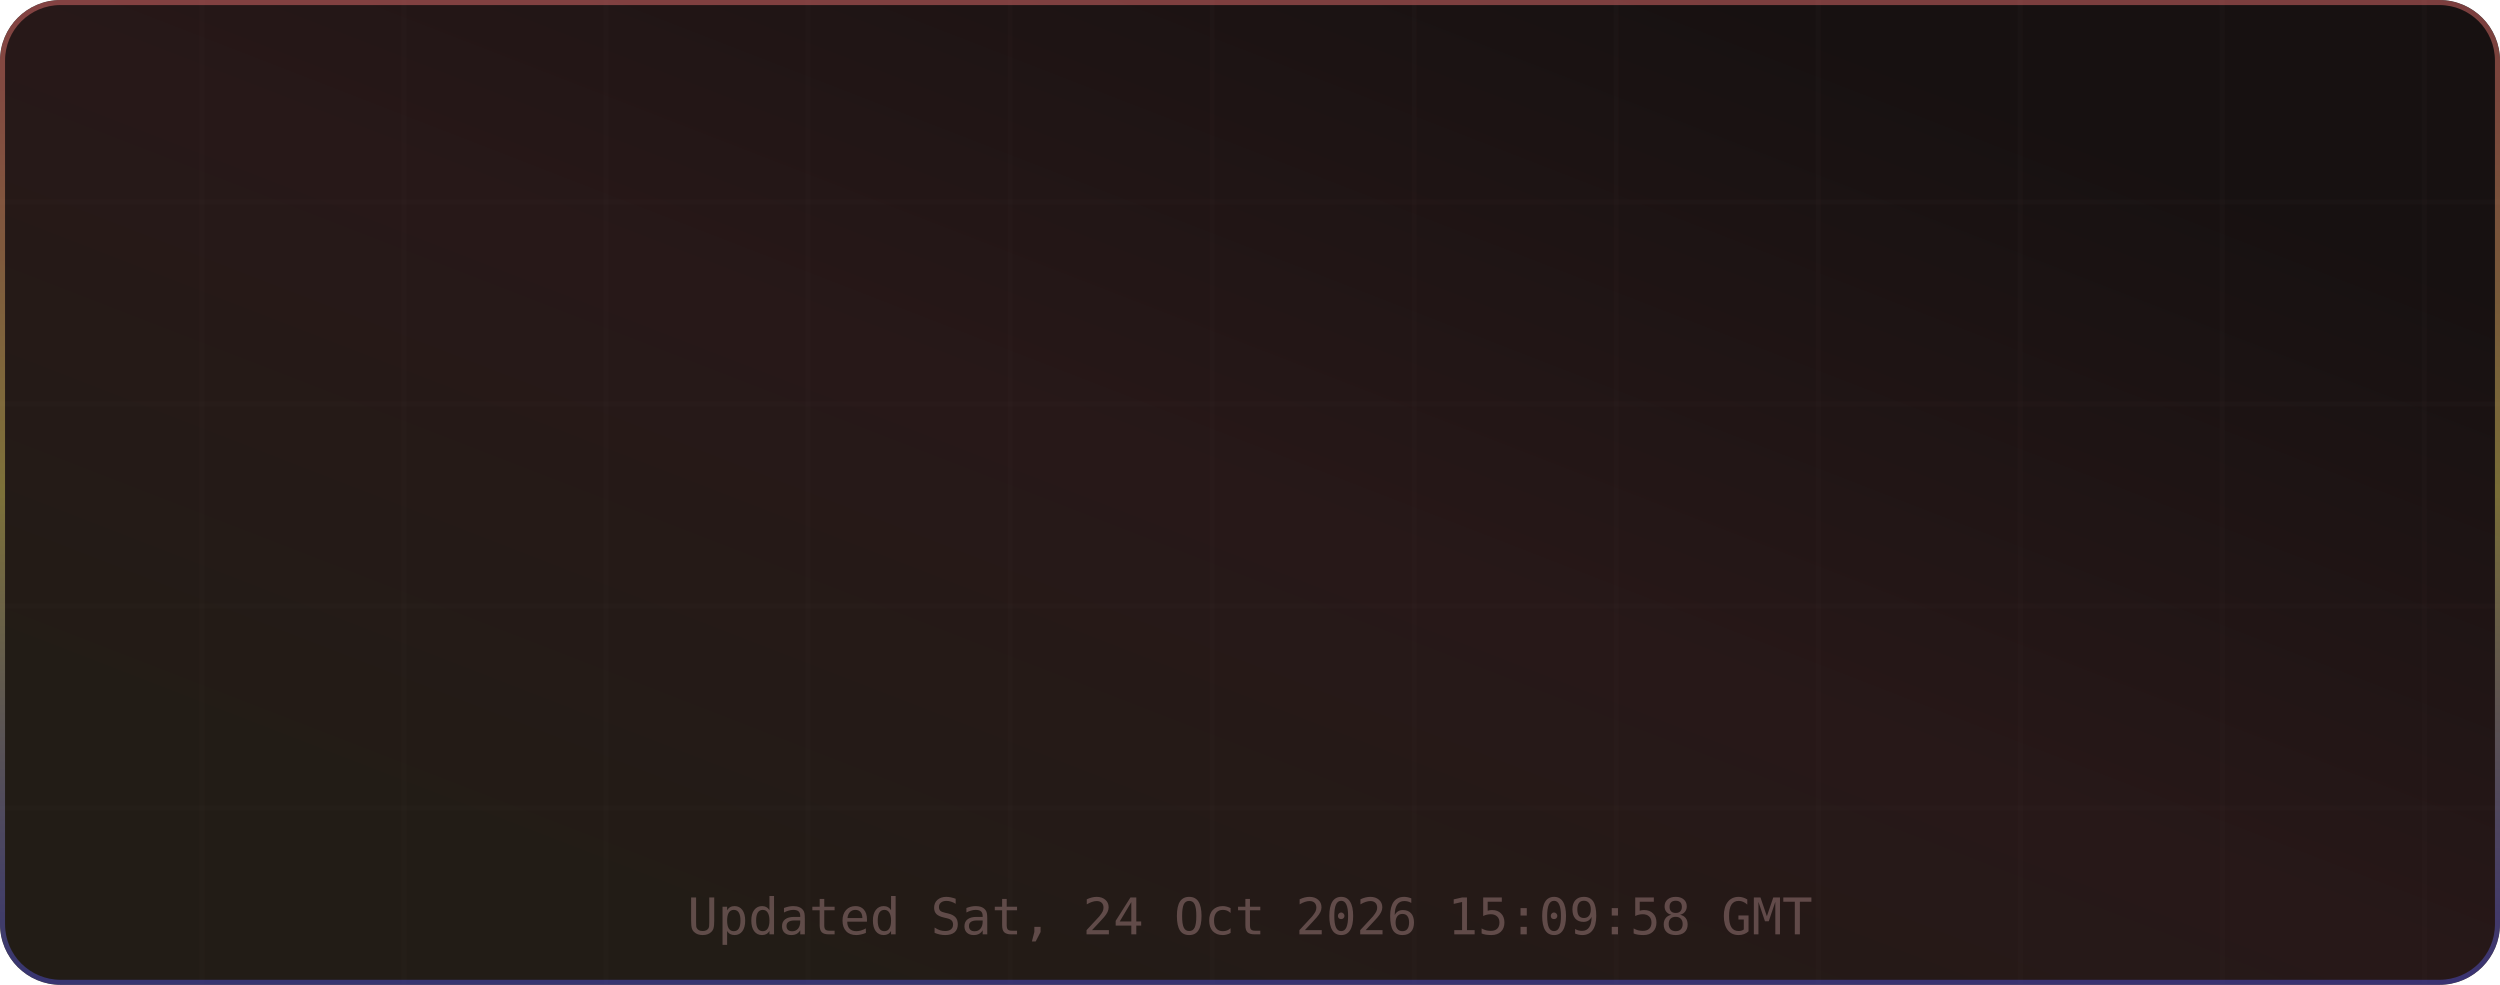
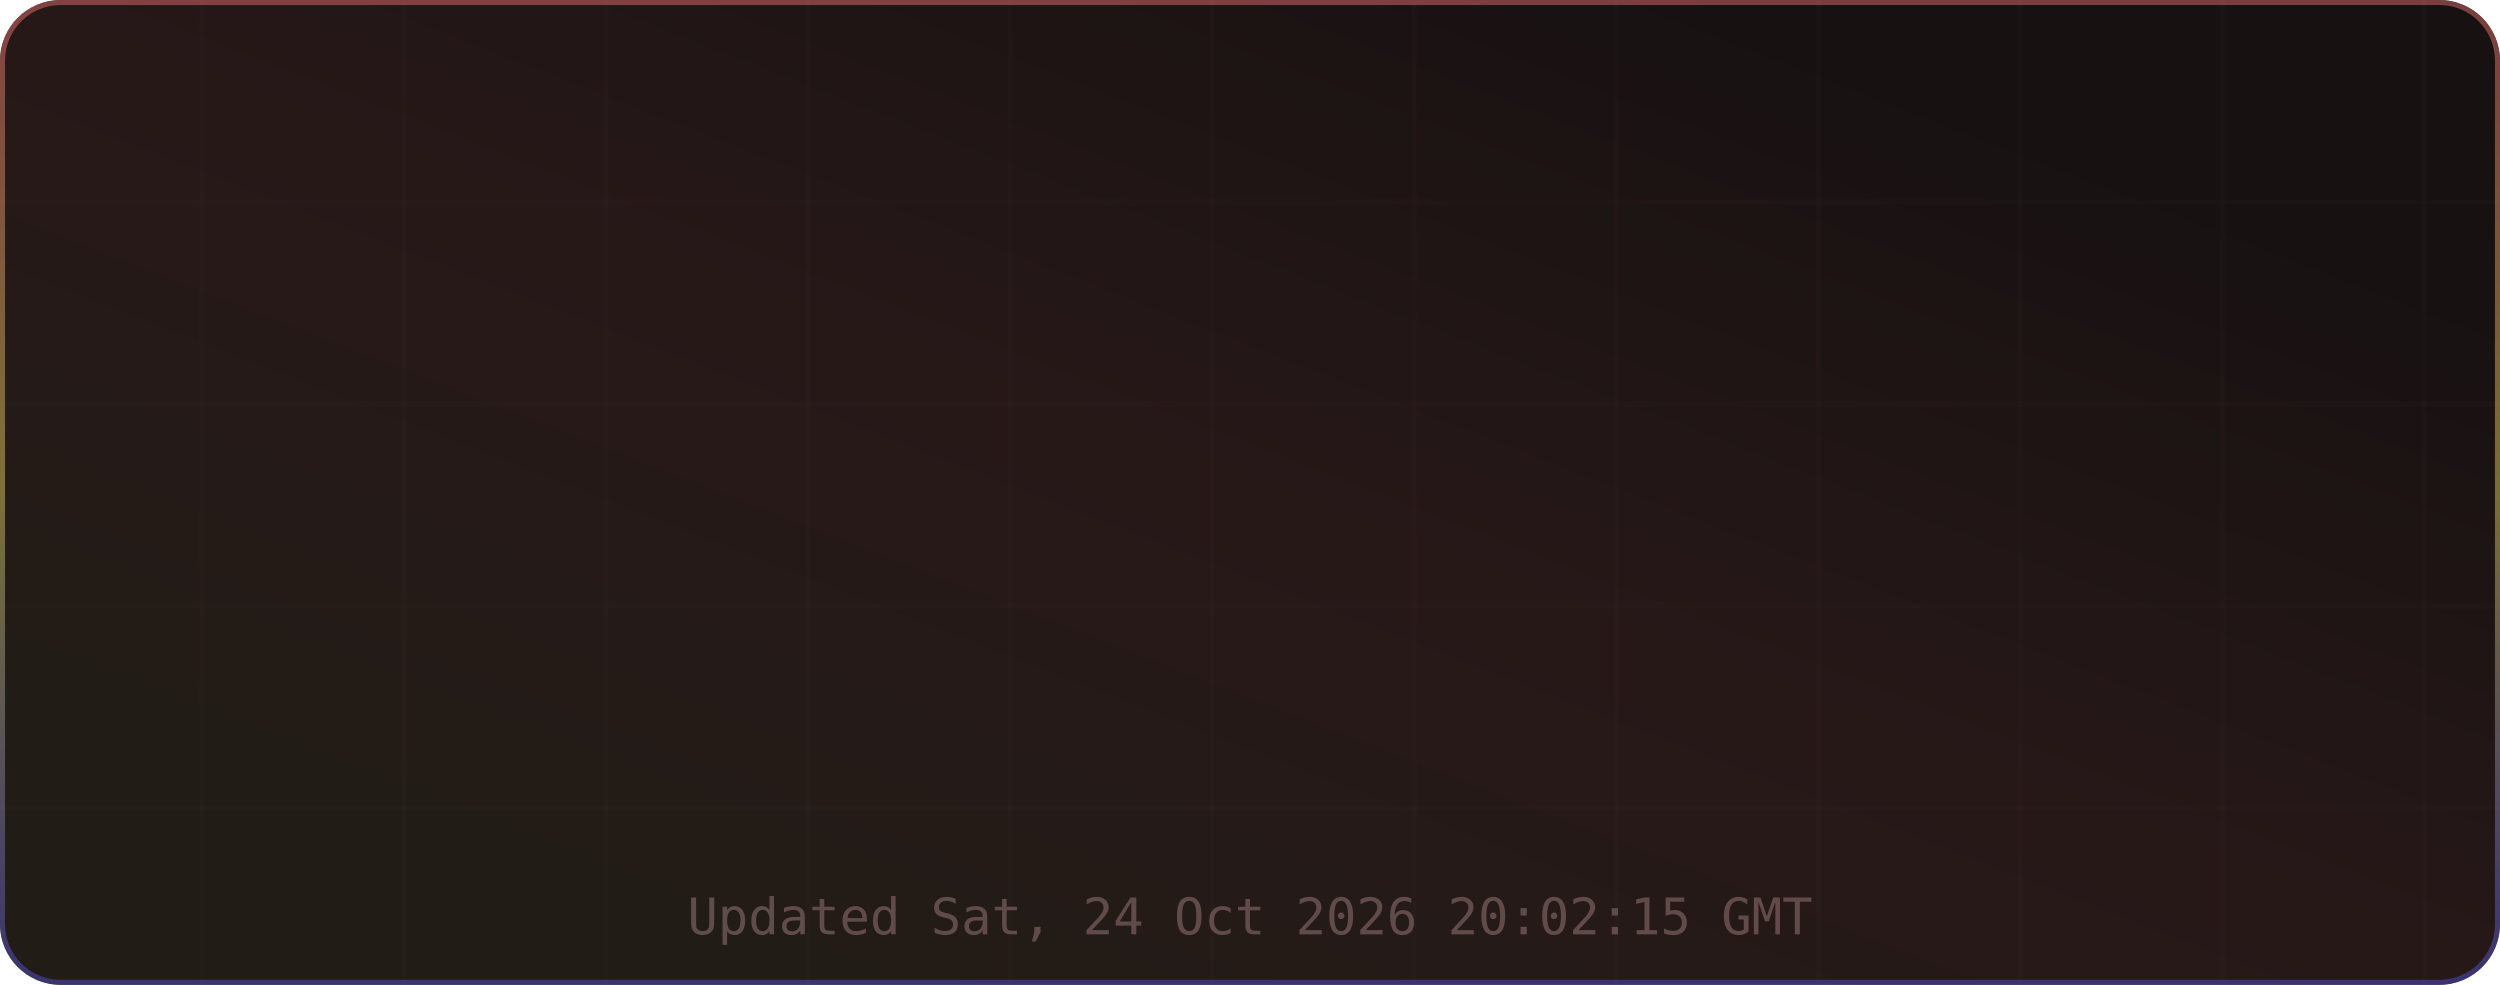
<svg xmlns="http://www.w3.org/2000/svg" width="495" height="195" viewBox="0 0 495 195" role="img" aria-label="TM's GitHub Stats">
  <defs>
    <linearGradient id="grad-bg" x1="0.85" y1="0.15" x2="0.15" y2="0.85" gradientUnits="objectBoundingBox">
      <stop offset="0%" stop-color="#171111" />
      <stop offset="50%" stop-color="#271818" />
      <stop offset="100%" stop-color="#221c16" />
      <animateTransform attributeName="gradientTransform" type="rotate" values="0 0.5 0.5; 360 0.5 0.5" dur="12s" repeatCount="indefinite" />
    </linearGradient>
    <linearGradient id="grad-accent" x1="0.5" y1="0" x2="0.5" y2="1" gradientUnits="objectBoundingBox">
      <stop offset="0%" stop-color="#e06c6c" />
      <stop offset="50%" stop-color="#d6c85c" />
      <stop offset="100%" stop-color="#4d4dcb" />
      <animateTransform attributeName="gradientTransform" type="rotate" values="0 0.5 0.5; 360 0.5 0.5" dur="8s" repeatCount="indefinite" />
    </linearGradient>
    <linearGradient id="grad-chart" x1="0.5" y1="0" x2="0.5" y2="1" gradientUnits="objectBoundingBox">
      <stop offset="0%" stop-color="#e06c6c" stop-opacity="0.9" />
      <stop offset="100%" stop-color="#d6c85c" stop-opacity="0.7" />
    </linearGradient>
    <radialGradient id="grad-glow" cx="0.5" cy="0.5" r="0.6" gradientUnits="objectBoundingBox">
      <stop offset="0%" stop-color="#e06c6c" stop-opacity="0.3" />
      <stop offset="100%" stop-color="#e06c6c" stop-opacity="0" />
    </radialGradient>
    <filter id="drop-shadow" x="-20%" y="-20%" width="140%" height="140%">
      <feGaussianBlur in="SourceAlpha" stdDeviation="3" />
      <feOffset dx="0" dy="2" />
      <feComponentTransfer>
        <feFuncA type="linear" slope="0.4" />
      </feComponentTransfer>
      <feMerge>
        <feMergeNode />
        <feMergeNode in="SourceGraphic" />
      </feMerge>
    </filter>
    <filter id="glow-filter" x="-30%" y="-30%" width="160%" height="160%">
      <feGaussianBlur stdDeviation="4" result="blur" />
      <feMerge>
        <feMergeNode in="blur" />
        <feMergeNode in="SourceGraphic" />
      </feMerge>
    </filter>
    <clipPath id="card-clip">
      <rect width="495" height="195" rx="12" ry="12" />
    </clipPath>
  </defs>
  <defs>
    <filter id="noise" x="0" y="0" width="100%" height="100%">
      <feTurbulence type="fractalNoise" baseFrequency="0.65" numOctaves="3" stitchTiles="stitch" />
      <feColorMatrix type="saturate" values="0" />
      <feBlend in="SourceGraphic" mode="overlay" result="blend" />
      <feComposite in="blend" in2="SourceGraphic" operator="in" />
    </filter>
  </defs>
  <g clip-path="url(#card-clip)">
    <rect x="0" y="0" width="495" height="195" rx="12" ry="12" fill="url(#grad-bg)" clip-path="url(#card-clip)" />
    <g opacity="1">
      <line x1="40" y1="0" x2="40" y2="195" stroke="#432d2d" stroke-width="1" opacity="0.08" />
      <line x1="80" y1="0" x2="80" y2="195" stroke="#432d2d" stroke-width="1" opacity="0.08" />
      <line x1="120" y1="0" x2="120" y2="195" stroke="#432d2d" stroke-width="1" opacity="0.08" />
      <line x1="160" y1="0" x2="160" y2="195" stroke="#432d2d" stroke-width="1" opacity="0.08" />
      <line x1="200" y1="0" x2="200" y2="195" stroke="#432d2d" stroke-width="1" opacity="0.08" />
      <line x1="240" y1="0" x2="240" y2="195" stroke="#432d2d" stroke-width="1" opacity="0.08" />
      <line x1="280" y1="0" x2="280" y2="195" stroke="#432d2d" stroke-width="1" opacity="0.08" />
      <line x1="320" y1="0" x2="320" y2="195" stroke="#432d2d" stroke-width="1" opacity="0.08" />
      <line x1="360" y1="0" x2="360" y2="195" stroke="#432d2d" stroke-width="1" opacity="0.08" />
      <line x1="400" y1="0" x2="400" y2="195" stroke="#432d2d" stroke-width="1" opacity="0.08" />
      <line x1="440" y1="0" x2="440" y2="195" stroke="#432d2d" stroke-width="1" opacity="0.08" />
      <line x1="480" y1="0" x2="480" y2="195" stroke="#432d2d" stroke-width="1" opacity="0.08" />
      <line x1="0" y1="40" x2="495" y2="40" stroke="#432d2d" stroke-width="1" opacity="0.08" />
      <line x1="0" y1="80" x2="495" y2="80" stroke="#432d2d" stroke-width="1" opacity="0.08" />
      <line x1="0" y1="120" x2="495" y2="120" stroke="#432d2d" stroke-width="1" opacity="0.08" />
      <line x1="0" y1="160" x2="495" y2="160" stroke="#432d2d" stroke-width="1" opacity="0.08" />
    </g>
    <rect x="0.5" y="0.5" width="494" height="194" rx="11.5" fill="none" stroke="url(#grad-accent)" stroke-width="1" opacity="0.5" />
    <g id="title-section" opacity="0">
      <text x="20" y="36" font-size="18" dominant-baseline="middle">⚡</text>
      <text x="42" y="36" font-size="16" font-family="ui-monospace,SFMono-Regular,Menlo,monospace" font-weight="700" fill="#e6edf3" text-anchor="start" dominant-baseline="middle" letter-spacing="0.5">TM's GitHub Stats</text>
      <text x="42" y="50" font-size="11" font-family="ui-monospace,SFMono-Regular,Menlo,monospace" fill="#9d7b7b" text-anchor="start" dominant-baseline="middle" opacity="0.8">@MatrixTM26 · 2026 stats</text>
      <line id="title-line" x1="16" y1="52" x2="479" y2="52" stroke="url(#grad-accent)" stroke-width="1" opacity="0.4" />
      <animate attributeName="opacity" from="0" to="1" dur="0.5s" begin="0s" fill="freeze" calcMode="spline" keySplines="0.4 0 0.2 1" keyTimes="0;1" />
    </g>
    <g transform="translate(0, 56)">
      <g opacity="0">
        <text x="73.875" y="22" font-size="13" font-family="ui-monospace,SFMono-Regular,Menlo,monospace" fill="#e06c6c" text-anchor="middle" dominant-baseline="middle" filter="url(#glow-filter)">◈</text>
        <text x="73.875" y="38" font-size="18" font-family="ui-monospace,SFMono-Regular,Menlo,monospace" font-weight="700" fill="#e6edf3" text-anchor="middle" dominant-baseline="middle">10.4K</text>
        <text x="73.875" y="54" font-size="9" font-family="ui-monospace,SFMono-Regular,Menlo,monospace" fill="#9d7b7b" text-anchor="middle" dominant-baseline="middle" letter-spacing="0.3">Commits</text>
        <animate attributeName="opacity" from="0" to="1" dur="0.5s" begin="0.1s" fill="freeze" calcMode="spline" keySplines="0.4 0 0.2 1" keyTimes="0;1" />
      </g>
      <g opacity="0">
        <text x="189.625" y="22" font-size="13" font-family="ui-monospace,SFMono-Regular,Menlo,monospace" fill="#e06c6c" text-anchor="middle" dominant-baseline="middle" filter="url(#glow-filter)">⌥</text>
        <text x="189.625" y="38" font-size="18" font-family="ui-monospace,SFMono-Regular,Menlo,monospace" font-weight="700" fill="#e6edf3" text-anchor="middle" dominant-baseline="middle">157</text>
        <text x="189.625" y="54" font-size="9" font-family="ui-monospace,SFMono-Regular,Menlo,monospace" fill="#9d7b7b" text-anchor="middle" dominant-baseline="middle" letter-spacing="0.3">Pull Requests</text>
        <animate attributeName="opacity" from="0" to="1" dur="0.5s" begin="0.17s" fill="freeze" calcMode="spline" keySplines="0.4 0 0.2 1" keyTimes="0;1" />
      </g>
      <g opacity="0">
        <text x="305.375" y="22" font-size="13" font-family="ui-monospace,SFMono-Regular,Menlo,monospace" fill="#e06c6c" text-anchor="middle" dominant-baseline="middle" filter="url(#glow-filter)">◎</text>
        <text x="305.375" y="38" font-size="18" font-family="ui-monospace,SFMono-Regular,Menlo,monospace" font-weight="700" fill="#e6edf3" text-anchor="middle" dominant-baseline="middle">1</text>
        <text x="305.375" y="54" font-size="9" font-family="ui-monospace,SFMono-Regular,Menlo,monospace" fill="#9d7b7b" text-anchor="middle" dominant-baseline="middle" letter-spacing="0.3">Issues</text>
        <animate attributeName="opacity" from="0" to="1" dur="0.5s" begin="0.24s" fill="freeze" calcMode="spline" keySplines="0.4 0 0.2 1" keyTimes="0;1" />
      </g>
      <g opacity="0">
        <text x="421.125" y="22" font-size="13" font-family="ui-monospace,SFMono-Regular,Menlo,monospace" fill="#e06c6c" text-anchor="middle" dominant-baseline="middle" filter="url(#glow-filter)">✦</text>
        <text x="421.125" y="38" font-size="18" font-family="ui-monospace,SFMono-Regular,Menlo,monospace" font-weight="700" fill="#e6edf3" text-anchor="middle" dominant-baseline="middle">2</text>
        <text x="421.125" y="54" font-size="9" font-family="ui-monospace,SFMono-Regular,Menlo,monospace" fill="#9d7b7b" text-anchor="middle" dominant-baseline="middle" letter-spacing="0.3">Reviews</text>
        <animate attributeName="opacity" from="0" to="1" dur="0.5s" begin="0.31s" fill="freeze" calcMode="spline" keySplines="0.4 0 0.2 1" keyTimes="0;1" />
      </g>
      <g opacity="0">
        <text x="73.875" y="77" font-size="13" font-family="ui-monospace,SFMono-Regular,Menlo,monospace" fill="#e06c6c" text-anchor="middle" dominant-baseline="middle" filter="url(#glow-filter)">★</text>
        <text x="73.875" y="93" font-size="18" font-family="ui-monospace,SFMono-Regular,Menlo,monospace" font-weight="700" fill="#e6edf3" text-anchor="middle" dominant-baseline="middle">118</text>
        <text x="73.875" y="109" font-size="9" font-family="ui-monospace,SFMono-Regular,Menlo,monospace" fill="#9d7b7b" text-anchor="middle" dominant-baseline="middle" letter-spacing="0.3">Stars Earned</text>
        <animate attributeName="opacity" from="0" to="1" dur="0.5s" begin="0.38s" fill="freeze" calcMode="spline" keySplines="0.4 0 0.2 1" keyTimes="0;1" />
      </g>
      <g opacity="0">
        <text x="189.625" y="77" font-size="13" font-family="ui-monospace,SFMono-Regular,Menlo,monospace" fill="#e06c6c" text-anchor="middle" dominant-baseline="middle" filter="url(#glow-filter)">⊗</text>
        <text x="189.625" y="93" font-size="18" font-family="ui-monospace,SFMono-Regular,Menlo,monospace" font-weight="700" fill="#e6edf3" text-anchor="middle" dominant-baseline="middle">17</text>
        <text x="189.625" y="109" font-size="9" font-family="ui-monospace,SFMono-Regular,Menlo,monospace" fill="#9d7b7b" text-anchor="middle" dominant-baseline="middle" letter-spacing="0.3">Forks</text>
        <animate attributeName="opacity" from="0" to="1" dur="0.5s" begin="0.45s" fill="freeze" calcMode="spline" keySplines="0.4 0 0.2 1" keyTimes="0;1" />
      </g>
      <g opacity="0">
        <text x="305.375" y="77" font-size="13" font-family="ui-monospace,SFMono-Regular,Menlo,monospace" fill="#e06c6c" text-anchor="middle" dominant-baseline="middle" filter="url(#glow-filter)">◉</text>
        <text x="305.375" y="93" font-size="18" font-family="ui-monospace,SFMono-Regular,Menlo,monospace" font-weight="700" fill="#e6edf3" text-anchor="middle" dominant-baseline="middle">19</text>
        <text x="305.375" y="109" font-size="9" font-family="ui-monospace,SFMono-Regular,Menlo,monospace" fill="#9d7b7b" text-anchor="middle" dominant-baseline="middle" letter-spacing="0.3">Followers</text>
        <animate attributeName="opacity" from="0" to="1" dur="0.5s" begin="0.52s" fill="freeze" calcMode="spline" keySplines="0.4 0 0.2 1" keyTimes="0;1" />
      </g>
      <g opacity="0">
        <text x="421.125" y="77" font-size="13" font-family="ui-monospace,SFMono-Regular,Menlo,monospace" fill="#e06c6c" text-anchor="middle" dominant-baseline="middle" filter="url(#glow-filter)">⚑</text>
        <text x="421.125" y="93" font-size="18" font-family="ui-monospace,SFMono-Regular,Menlo,monospace" font-weight="700" fill="#e6edf3" text-anchor="middle" dominant-baseline="middle">1</text>
        <text x="421.125" y="109" font-size="9" font-family="ui-monospace,SFMono-Regular,Menlo,monospace" fill="#9d7b7b" text-anchor="middle" dominant-baseline="middle" letter-spacing="0.3">Day Streak</text>
        <animate attributeName="opacity" from="0" to="1" dur="0.5s" begin="0.59s" fill="freeze" calcMode="spline" keySplines="0.4 0 0.2 1" keyTimes="0;1" />
      </g>
      <g opacity="0">
        <circle cx="450" cy="-24" r="32" fill="none" stroke="#432d2d" stroke-width="2" />
        <circle cx="450" cy="-24" r="32" fill="none" stroke="url(#grad-accent)" stroke-width="2.5" stroke-dasharray="201.06" stroke-dashoffset="201.06" stroke-linecap="round" transform="rotate(-90 450 -24)">
          <animate attributeName="stroke-dashoffset" from="201.062" to="180.956" dur="1.5s" begin="0.3s" fill="freeze" calcMode="spline" keySplines="0.4 0 0.2 1" keyTimes="0;1" />
        </circle>
        <text x="450" y="-30" font-size="18" font-family="ui-monospace,SFMono-Regular,Menlo,monospace" font-weight="700" fill="#e06c6c" text-anchor="middle" filter="url(#glow-filter)">A+</text>
        <text x="450" y="-14" font-size="8" font-family="ui-monospace,SFMono-Regular,Menlo,monospace" fill="#9d7b7b" text-anchor="middle" letter-spacing="1">RANK</text>
        <text x="450" y="-4" font-size="8" font-family="ui-monospace,SFMono-Regular,Menlo,monospace" fill="#9d7b7b" text-anchor="middle" opacity="0.7">Top 10%</text>
        <animate attributeName="opacity" from="0" to="1" dur="0.6s" begin="0.2s" fill="freeze" calcMode="spline" keySplines="0.4 0 0.2 1" keyTimes="0;1" />
      </g>
    </g>
-     <text x="247.5" y="185" font-size="10" font-family="ui-monospace,SFMono-Regular,Menlo,monospace" fill="#9d7b7b" text-anchor="middle" opacity="0.5">Updated Sat, 24 Oct 2026 15:09:58 GMT</text>
+     <text x="247.5" y="185" font-size="10" font-family="ui-monospace,SFMono-Regular,Menlo,monospace" fill="#9d7b7b" text-anchor="middle" opacity="0.5">Updated Sat, 24 Oct 2026 20:02:15 GMT</text>
  </g>
</svg>
